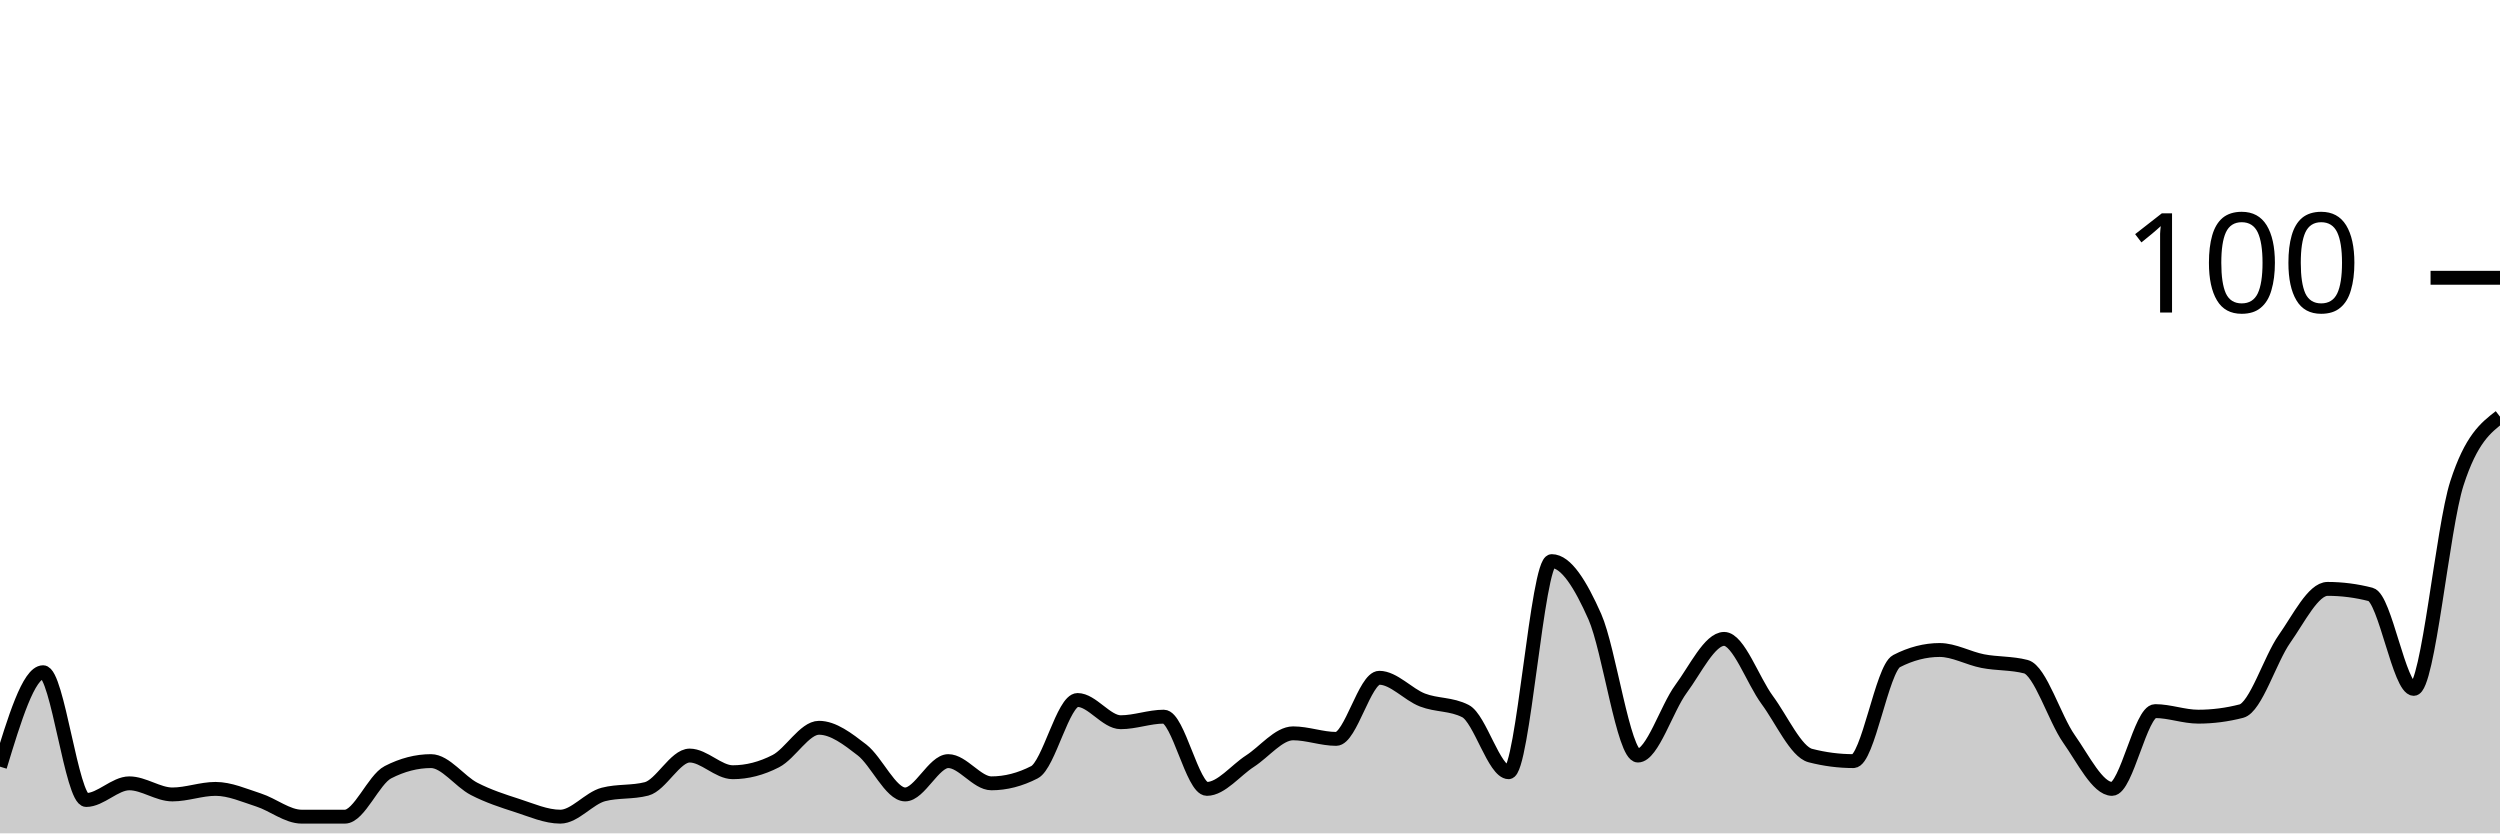
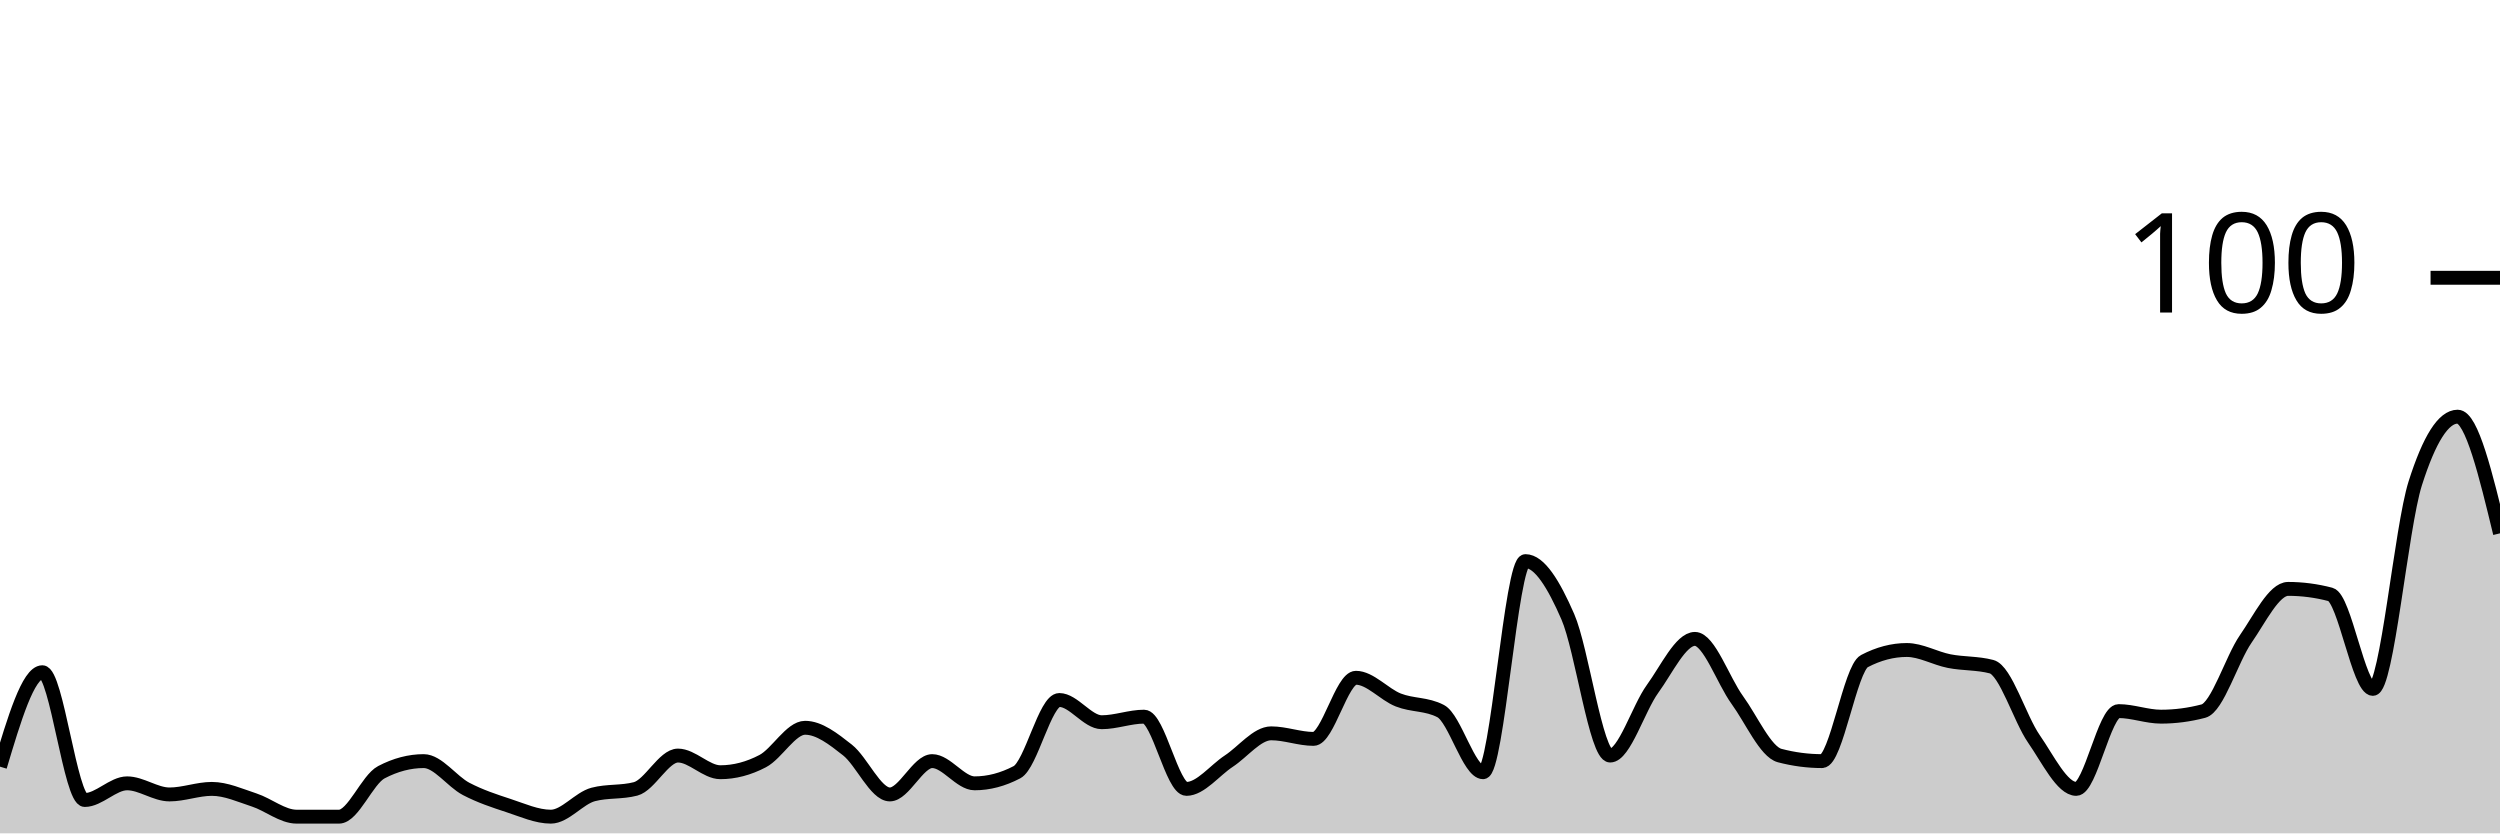
<svg xmlns="http://www.w3.org/2000/svg" viewBox="0 0 180 60">
  <g transform="translate(0,20)">
-     <path class="area" fill="rgba(0, 0, 0, 0.2)" d="M0,35.2C1.034,31.8,2.069,28.4,3.103,28.4C4.138,28.4,5.172,37.6,6.207,37.6C7.241,37.6,8.276,36.4,9.31,36.4C10.345,36.4,11.379,37.2,12.414,37.2C13.448,37.2,14.483,36.8,15.517,36.8C16.552,36.8,17.586,37.267,18.621,37.6C19.655,37.933,20.69,38.8,21.724,38.8C22.759,38.8,23.793,38.8,24.828,38.8C25.862,38.8,26.897,36.133,27.931,35.6C28.966,35.067,30,34.8,31.034,34.8C32.069,34.8,33.103,36.267,34.138,36.8C35.172,37.333,36.207,37.667,37.241,38C38.276,38.333,39.31,38.8,40.345,38.8C41.379,38.8,42.414,37.467,43.448,37.2C44.483,36.933,45.517,37.067,46.552,36.8C47.586,36.533,48.621,34.4,49.655,34.4C50.69,34.4,51.724,35.6,52.759,35.6C53.793,35.6,54.828,35.333,55.862,34.8C56.897,34.267,57.931,32.4,58.966,32.4C60,32.4,61.034,33.2,62.069,34C63.103,34.8,64.138,37.2,65.172,37.2C66.207,37.2,67.241,34.8,68.276,34.8C69.31,34.8,70.345,36.4,71.379,36.4C72.414,36.4,73.448,36.133,74.483,35.6C75.517,35.067,76.552,30.4,77.586,30.4C78.621,30.4,79.655,32,80.69,32C81.724,32,82.759,31.6,83.793,31.6C84.828,31.6,85.862,36.8,86.897,36.8C87.931,36.8,88.966,35.467,90,34.8C91.034,34.133,92.069,32.8,93.103,32.8C94.138,32.8,95.172,33.2,96.207,33.2C97.241,33.2,98.276,28.8,99.31,28.8C100.345,28.8,101.379,30,102.414,30.4C103.448,30.8,104.483,30.667,105.517,31.2C106.552,31.733,107.586,35.6,108.621,35.6C109.655,35.6,110.69,20.4,111.724,20.4C112.759,20.4,113.793,22.067,114.828,24.4C115.862,26.733,116.897,34.4,117.931,34.4C118.966,34.4,120,31,121.034,29.6C122.069,28.2,123.103,26,124.138,26C125.172,26,126.207,29,127.241,30.4C128.276,31.8,129.31,34.133,130.345,34.4C131.379,34.667,132.414,34.8,133.448,34.8C134.483,34.8,135.517,28.133,136.552,27.6C137.586,27.067,138.621,26.8,139.655,26.8C140.69,26.8,141.724,27.4,142.759,27.6C143.793,27.8,144.828,27.733,145.862,28C146.897,28.267,147.931,31.733,148.966,33.2C150,34.667,151.034,36.8,152.069,36.8C153.103,36.8,154.138,31.2,155.172,31.2C156.207,31.2,157.241,31.6,158.276,31.6C159.31,31.6,160.345,31.467,161.379,31.2C162.414,30.933,163.448,27.467,164.483,26C165.517,24.533,166.552,22.4,167.586,22.4C168.621,22.4,169.655,22.533,170.69,22.8C171.724,23.067,172.759,29.6,173.793,29.6C174.828,29.6,175.862,18,176.897,14.8C177.931,11.6,178.966,10.8,180,10L180,40C178.966,40,177.931,40,176.897,40C175.862,40,174.828,40,173.793,40C172.759,40,171.724,40,170.69,40C169.655,40,168.621,40,167.586,40C166.552,40,165.517,40,164.483,40C163.448,40,162.414,40,161.379,40C160.345,40,159.31,40,158.276,40C157.241,40,156.207,40,155.172,40C154.138,40,153.103,40,152.069,40C151.034,40,150,40,148.966,40C147.931,40,146.897,40,145.862,40C144.828,40,143.793,40,142.759,40C141.724,40,140.69,40,139.655,40C138.621,40,137.586,40,136.552,40C135.517,40,134.483,40,133.448,40C132.414,40,131.379,40,130.345,40C129.31,40,128.276,40,127.241,40C126.207,40,125.172,40,124.138,40C123.103,40,122.069,40,121.034,40C120,40,118.966,40,117.931,40C116.897,40,115.862,40,114.828,40C113.793,40,112.759,40,111.724,40C110.69,40,109.655,40,108.621,40C107.586,40,106.552,40,105.517,40C104.483,40,103.448,40,102.414,40C101.379,40,100.345,40,99.31,40C98.276,40,97.241,40,96.207,40C95.172,40,94.138,40,93.103,40C92.069,40,91.034,40,90,40C88.966,40,87.931,40,86.897,40C85.862,40,84.828,40,83.793,40C82.759,40,81.724,40,80.69,40C79.655,40,78.621,40,77.586,40C76.552,40,75.517,40,74.483,40C73.448,40,72.414,40,71.379,40C70.345,40,69.31,40,68.276,40C67.241,40,66.207,40,65.172,40C64.138,40,63.103,40,62.069,40C61.034,40,60,40,58.966,40C57.931,40,56.897,40,55.862,40C54.828,40,53.793,40,52.759,40C51.724,40,50.69,40,49.655,40C48.621,40,47.586,40,46.552,40C45.517,40,44.483,40,43.448,40C42.414,40,41.379,40,40.345,40C39.31,40,38.276,40,37.241,40C36.207,40,35.172,40,34.138,40C33.103,40,32.069,40,31.034,40C30,40,28.966,40,27.931,40C26.897,40,25.862,40,24.828,40C23.793,40,22.759,40,21.724,40C20.69,40,19.655,40,18.621,40C17.586,40,16.552,40,15.517,40C14.483,40,13.448,40,12.414,40C11.379,40,10.345,40,9.31,40C8.276,40,7.241,40,6.207,40C5.172,40,4.138,40,3.103,40C2.069,40,1.034,40,0,40Z" />
-     <path class="line" stroke="black" fill="none" d="M0,35.2C1.034,31.8,2.069,28.4,3.103,28.4C4.138,28.4,5.172,37.6,6.207,37.6C7.241,37.6,8.276,36.4,9.31,36.4C10.345,36.4,11.379,37.2,12.414,37.2C13.448,37.2,14.483,36.8,15.517,36.8C16.552,36.8,17.586,37.267,18.621,37.6C19.655,37.933,20.69,38.8,21.724,38.8C22.759,38.8,23.793,38.8,24.828,38.8C25.862,38.8,26.897,36.133,27.931,35.6C28.966,35.067,30,34.8,31.034,34.8C32.069,34.8,33.103,36.267,34.138,36.8C35.172,37.333,36.207,37.667,37.241,38C38.276,38.333,39.31,38.8,40.345,38.8C41.379,38.8,42.414,37.467,43.448,37.2C44.483,36.933,45.517,37.067,46.552,36.8C47.586,36.533,48.621,34.4,49.655,34.4C50.69,34.4,51.724,35.6,52.759,35.6C53.793,35.6,54.828,35.333,55.862,34.8C56.897,34.267,57.931,32.4,58.966,32.4C60,32.4,61.034,33.2,62.069,34C63.103,34.8,64.138,37.2,65.172,37.2C66.207,37.2,67.241,34.8,68.276,34.8C69.31,34.8,70.345,36.4,71.379,36.4C72.414,36.4,73.448,36.133,74.483,35.6C75.517,35.067,76.552,30.4,77.586,30.4C78.621,30.4,79.655,32,80.69,32C81.724,32,82.759,31.6,83.793,31.6C84.828,31.6,85.862,36.8,86.897,36.8C87.931,36.8,88.966,35.467,90,34.8C91.034,34.133,92.069,32.8,93.103,32.8C94.138,32.8,95.172,33.2,96.207,33.2C97.241,33.2,98.276,28.8,99.31,28.8C100.345,28.8,101.379,30,102.414,30.4C103.448,30.8,104.483,30.667,105.517,31.2C106.552,31.733,107.586,35.6,108.621,35.6C109.655,35.6,110.69,20.4,111.724,20.4C112.759,20.4,113.793,22.067,114.828,24.4C115.862,26.733,116.897,34.4,117.931,34.4C118.966,34.4,120,31,121.034,29.6C122.069,28.2,123.103,26,124.138,26C125.172,26,126.207,29,127.241,30.4C128.276,31.8,129.31,34.133,130.345,34.4C131.379,34.667,132.414,34.8,133.448,34.8C134.483,34.8,135.517,28.133,136.552,27.6C137.586,27.067,138.621,26.8,139.655,26.8C140.69,26.8,141.724,27.4,142.759,27.6C143.793,27.8,144.828,27.733,145.862,28C146.897,28.267,147.931,31.733,148.966,33.2C150,34.667,151.034,36.8,152.069,36.8C153.103,36.8,154.138,31.2,155.172,31.2C156.207,31.2,157.241,31.6,158.276,31.6C159.31,31.6,160.345,31.467,161.379,31.2C162.414,30.933,163.448,27.467,164.483,26C165.517,24.533,166.552,22.4,167.586,22.4C168.621,22.4,169.655,22.533,170.69,22.8C171.724,23.067,172.759,29.6,173.793,29.6C174.828,29.6,175.862,18,176.897,14.8C177.931,11.6,178.966,10.8,180,10" />
+     <path class="area" fill="rgba(0, 0, 0, 0.2)" d="M0,35.2C1.017,31.8,2.034,28.4,3.051,28.4C4.068,28.4,5.085,37.6,6.102,37.6C7.119,37.6,8.136,36.4,9.153,36.4C10.169,36.4,11.186,37.2,12.203,37.2C13.22,37.2,14.237,36.8,15.254,36.8C16.271,36.8,17.288,37.267,18.305,37.6C19.322,37.933,20.339,38.8,21.356,38.8C22.373,38.8,23.39,38.8,24.407,38.8C25.424,38.8,26.441,36.133,27.458,35.6C28.475,35.067,29.492,34.8,30.508,34.8C31.525,34.8,32.542,36.267,33.559,36.8C34.576,37.333,35.593,37.667,36.61,38C37.627,38.333,38.644,38.8,39.661,38.8C40.678,38.8,41.695,37.467,42.712,37.2C43.729,36.933,44.746,37.067,45.763,36.8C46.78,36.533,47.797,34.4,48.814,34.4C49.831,34.4,50.847,35.6,51.864,35.6C52.881,35.6,53.898,35.333,54.915,34.8C55.932,34.267,56.949,32.4,57.966,32.4C58.983,32.4,60,33.2,61.017,34C62.034,34.8,63.051,37.2,64.068,37.2C65.085,37.2,66.102,34.8,67.119,34.8C68.136,34.8,69.153,36.4,70.169,36.4C71.186,36.4,72.203,36.133,73.22,35.6C74.237,35.067,75.254,30.4,76.271,30.4C77.288,30.4,78.305,32,79.322,32C80.339,32,81.356,31.6,82.373,31.6C83.39,31.6,84.407,36.8,85.424,36.8C86.441,36.8,87.458,35.467,88.475,34.8C89.492,34.133,90.508,32.8,91.525,32.8C92.542,32.8,93.559,33.2,94.576,33.2C95.593,33.2,96.61,28.8,97.627,28.8C98.644,28.8,99.661,30,100.678,30.4C101.695,30.8,102.712,30.667,103.729,31.2C104.746,31.733,105.763,35.6,106.78,35.6C107.797,35.6,108.814,20.4,109.831,20.4C110.847,20.4,111.864,22.067,112.881,24.4C113.898,26.733,114.915,34.4,115.932,34.4C116.949,34.4,117.966,31,118.983,29.6C120,28.2,121.017,26,122.034,26C123.051,26,124.068,29,125.085,30.4C126.102,31.8,127.119,34.133,128.136,34.4C129.153,34.667,130.169,34.8,131.186,34.8C132.203,34.8,133.22,28.133,134.237,27.6C135.254,27.067,136.271,26.8,137.288,26.8C138.305,26.8,139.322,27.4,140.339,27.6C141.356,27.8,142.373,27.733,143.39,28C144.407,28.267,145.424,31.733,146.441,33.2C147.458,34.667,148.475,36.8,149.492,36.8C150.508,36.8,151.525,31.2,152.542,31.2C153.559,31.2,154.576,31.6,155.593,31.6C156.61,31.6,157.627,31.467,158.644,31.2C159.661,30.933,160.678,27.467,161.695,26C162.712,24.533,163.729,22.4,164.746,22.4C165.763,22.4,166.78,22.533,167.797,22.8C168.814,23.067,169.831,29.6,170.847,29.6C171.864,29.6,172.881,18,173.898,14.8C174.915,11.6,175.932,10,176.949,10C177.966,10,178.983,14.2,180,18.4L180,40C178.983,40,177.966,40,176.949,40C175.932,40,174.915,40,173.898,40C172.881,40,171.864,40,170.847,40C169.831,40,168.814,40,167.797,40C166.78,40,165.763,40,164.746,40C163.729,40,162.712,40,161.695,40C160.678,40,159.661,40,158.644,40C157.627,40,156.61,40,155.593,40C154.576,40,153.559,40,152.542,40C151.525,40,150.508,40,149.492,40C148.475,40,147.458,40,146.441,40C145.424,40,144.407,40,143.39,40C142.373,40,141.356,40,140.339,40C139.322,40,138.305,40,137.288,40C136.271,40,135.254,40,134.237,40C133.22,40,132.203,40,131.186,40C130.169,40,129.153,40,128.136,40C127.119,40,126.102,40,125.085,40C124.068,40,123.051,40,122.034,40C121.017,40,120,40,118.983,40C117.966,40,116.949,40,115.932,40C114.915,40,113.898,40,112.881,40C111.864,40,110.847,40,109.831,40C108.814,40,107.797,40,106.78,40C105.763,40,104.746,40,103.729,40C102.712,40,101.695,40,100.678,40C99.661,40,98.644,40,97.627,40C96.61,40,95.593,40,94.576,40C93.559,40,92.542,40,91.525,40C90.508,40,89.492,40,88.475,40C87.458,40,86.441,40,85.424,40C84.407,40,83.39,40,82.373,40C81.356,40,80.339,40,79.322,40C78.305,40,77.288,40,76.271,40C75.254,40,74.237,40,73.22,40C72.203,40,71.186,40,70.169,40C69.153,40,68.136,40,67.119,40C66.102,40,65.085,40,64.068,40C63.051,40,62.034,40,61.017,40C60,40,58.983,40,57.966,40C56.949,40,55.932,40,54.915,40C53.898,40,52.881,40,51.864,40C50.847,40,49.831,40,48.814,40C47.797,40,46.78,40,45.763,40C44.746,40,43.729,40,42.712,40C41.695,40,40.678,40,39.661,40C38.644,40,37.627,40,36.61,40C35.593,40,34.576,40,33.559,40C32.542,40,31.525,40,30.508,40C29.492,40,28.475,40,27.458,40C26.441,40,25.424,40,24.407,40C23.39,40,22.373,40,21.356,40C20.339,40,19.322,40,18.305,40C17.288,40,16.271,40,15.254,40C14.237,40,13.22,40,12.203,40C11.186,40,10.169,40,9.153,40C8.136,40,7.119,40,6.102,40C5.085,40,4.068,40,3.051,40C2.034,40,1.017,40,0,40Z" />
+     <path class="line" stroke="black" fill="none" d="M0,35.2C1.017,31.8,2.034,28.4,3.051,28.4C4.068,28.4,5.085,37.6,6.102,37.6C7.119,37.6,8.136,36.4,9.153,36.4C10.169,36.4,11.186,37.2,12.203,37.2C13.22,37.2,14.237,36.8,15.254,36.8C16.271,36.8,17.288,37.267,18.305,37.6C19.322,37.933,20.339,38.8,21.356,38.8C22.373,38.8,23.39,38.8,24.407,38.8C25.424,38.8,26.441,36.133,27.458,35.6C28.475,35.067,29.492,34.8,30.508,34.8C31.525,34.8,32.542,36.267,33.559,36.8C34.576,37.333,35.593,37.667,36.61,38C37.627,38.333,38.644,38.8,39.661,38.8C40.678,38.8,41.695,37.467,42.712,37.2C43.729,36.933,44.746,37.067,45.763,36.8C46.78,36.533,47.797,34.4,48.814,34.4C49.831,34.4,50.847,35.6,51.864,35.6C52.881,35.6,53.898,35.333,54.915,34.8C55.932,34.267,56.949,32.4,57.966,32.4C58.983,32.4,60,33.2,61.017,34C62.034,34.8,63.051,37.2,64.068,37.2C65.085,37.2,66.102,34.8,67.119,34.8C68.136,34.8,69.153,36.4,70.169,36.4C71.186,36.4,72.203,36.133,73.22,35.6C74.237,35.067,75.254,30.4,76.271,30.4C77.288,30.4,78.305,32,79.322,32C80.339,32,81.356,31.6,82.373,31.6C83.39,31.6,84.407,36.8,85.424,36.8C86.441,36.8,87.458,35.467,88.475,34.8C89.492,34.133,90.508,32.8,91.525,32.8C92.542,32.8,93.559,33.2,94.576,33.2C95.593,33.2,96.61,28.8,97.627,28.8C98.644,28.8,99.661,30,100.678,30.4C101.695,30.8,102.712,30.667,103.729,31.2C104.746,31.733,105.763,35.6,106.78,35.6C107.797,35.6,108.814,20.4,109.831,20.4C110.847,20.4,111.864,22.067,112.881,24.4C113.898,26.733,114.915,34.4,115.932,34.4C116.949,34.4,117.966,31,118.983,29.6C120,28.2,121.017,26,122.034,26C123.051,26,124.068,29,125.085,30.4C126.102,31.8,127.119,34.133,128.136,34.4C129.153,34.667,130.169,34.8,131.186,34.8C132.203,34.8,133.22,28.133,134.237,27.6C135.254,27.067,136.271,26.8,137.288,26.8C138.305,26.8,139.322,27.4,140.339,27.6C141.356,27.8,142.373,27.733,143.39,28C144.407,28.267,145.424,31.733,146.441,33.2C147.458,34.667,148.475,36.8,149.492,36.8C150.508,36.8,151.525,31.2,152.542,31.2C153.559,31.2,154.576,31.6,155.593,31.6C156.61,31.6,157.627,31.467,158.644,31.2C159.661,30.933,160.678,27.467,161.695,26C162.712,24.533,163.729,22.4,164.746,22.4C165.763,22.4,166.78,22.533,167.797,22.8C168.814,23.067,169.831,29.6,170.847,29.6C171.864,29.6,172.881,18,173.898,14.8C174.915,11.6,175.932,10,176.949,10C177.966,10,178.983,14.2,180,18.4" />
    <path class="axis-ceiling" stroke-width="1" stroke="black" fill="none" d="M175,0L180,0" />
    <text class="axis-ceiling-label" font-family="sans-serif" text-anchor="end" font-size="10px" x="170" y="2.5">100</text>
  </g>
</svg>
